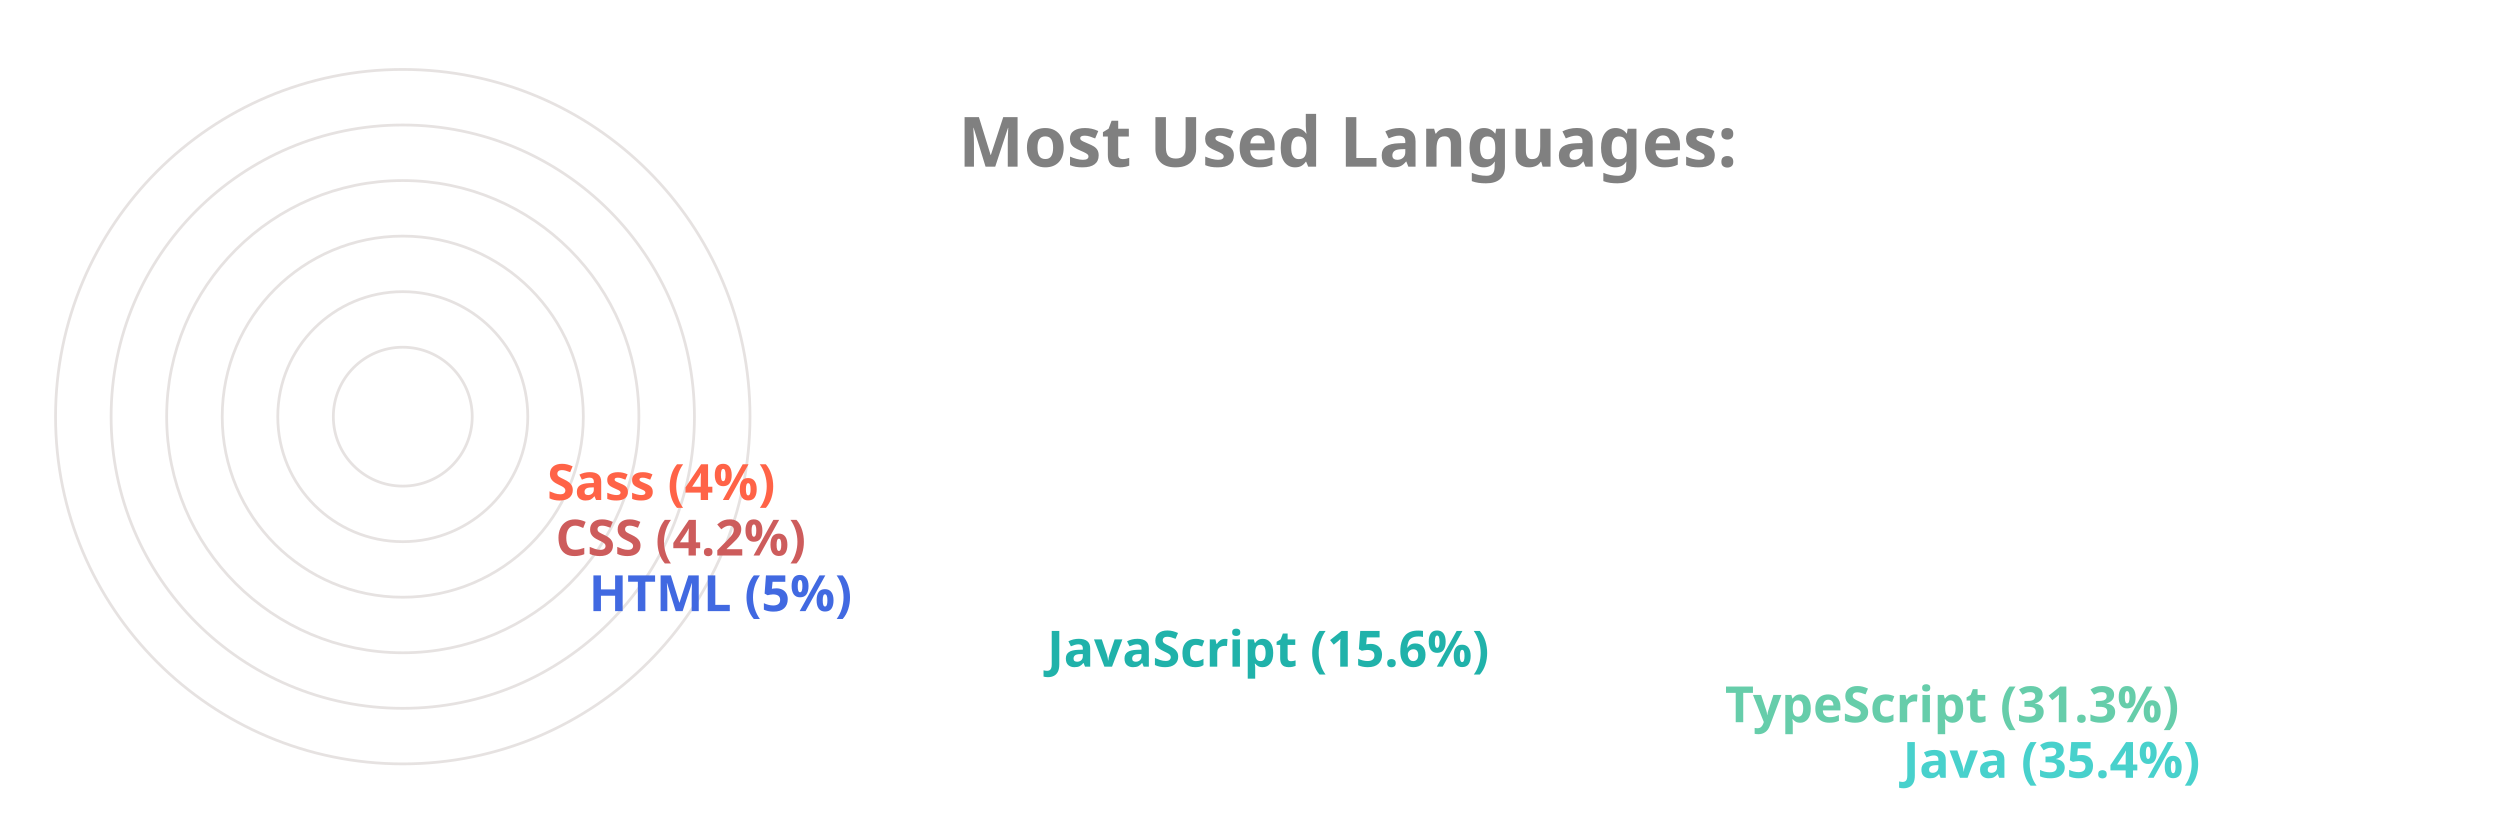
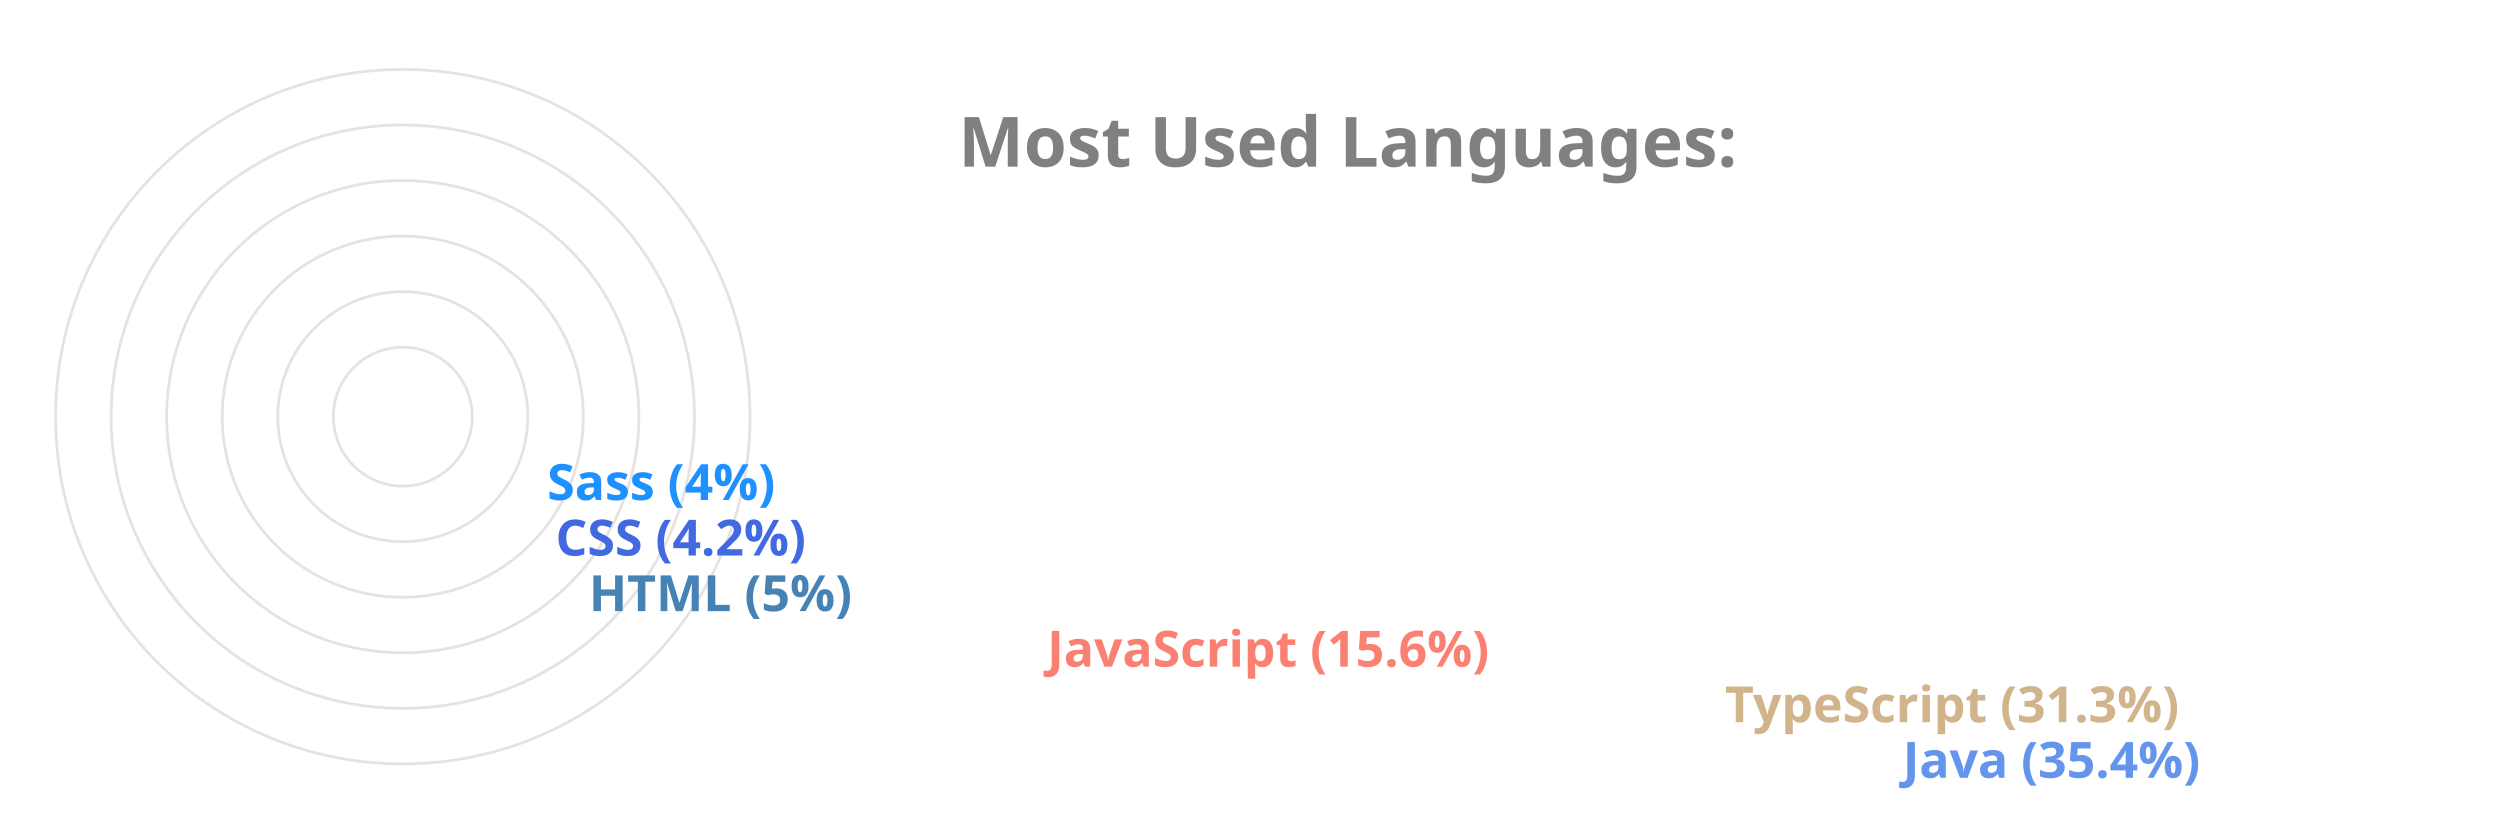
<svg xmlns="http://www.w3.org/2000/svg" viewBox="0 0 650 300" height="200px" width="600px">
  <style>
		.label {
			font: bold 25px sans-serif;
			color: #404040;
			-webkit-text-stroke: 1px white;
	  	}
		.name {
			font: bold 18px sans-serif;
			color: #404040;
	  	}

		.line {
			stroke-dasharray: 1000;
			stroke-dashoffset: 1000;
			animation: dash 3.5s ease-in-out forwards;	
			animation-iteration-count: infinite;
			animation-direction: alternate-reverse;
		}

		.path {
			stroke-dasharray: 1000;
			stroke-dashoffset: 1000;
			animation: dash 3.5s ease-in-out forwards;	
			animation-iteration-count: infinite;
			animation-direction: alternate-reverse;
		}
		  
		@keyframes dash {
			to {
				stroke-dashoffset: 0;
			}
		}

	</style>
  <g stroke="#E6E2E1" fill="none" stroke-width="1">
    <circle cx="20" cy="150" r="125" />
    <circle cx="20" cy="150" r="105" />
    <circle cx="20" cy="150" r="85" />
    <circle cx="20" cy="150" r="65" />
    <circle cx="20" cy="150" r="45" />
    <circle cx="20" cy="150" r="25" />
  </g>
  <g fill="none" stroke-width="20" class="line">
-     <line x2="550" y2="275" x1="20" y1="275" stroke="MediumTurquoise" />
-     <line x2="486" y2="255" x1="20" y1="255" stroke="MediumAquaMarine" />
-     <line x2="242" y2="235" x1="20" y1="235" stroke="LightSeaGreen" />
-     <line x2="77" y2="215" x1="20" y1="215" stroke="RoyalBlue" />
-     <line x2="65" y2="195" x1="20" y1="195" stroke="IndianRed" />
-     <line x2="62" y2="175" x1="20" y1="175" stroke="Tomato" />
+     <line x2="550" y2="275" x1="20" y1="275" stroke="CornflowerBlue" />
+     <line x2="486" y2="255" x1="20" y1="255" stroke="Tan" />
+     <line x2="242" y2="235" x1="20" y1="235" stroke="Salmon" />
+     <line x2="77" y2="215" x1="20" y1="215" stroke="SteelBlue" />
+     <line x2="65" y2="195" x1="20" y1="195" stroke="RoyalBlue" />
+     <line x2="62" y2="175" x1="20" y1="175" stroke="DodgerBlue" />
  </g>
  <g fill="none" stroke-width="20" stroke-linecap="round" class="path">
-     <path d="M 20 275 A 125 125 45 0 1 -82 78" stroke="MediumTurquoise" />
-     <path d="M 20 255 A 105 105 45 0 1 -70 95" stroke="MediumAquaMarine" />
-     <path d="M 20 235 A 85 85 45 0 1 -61 126" stroke="LightSeaGreen" />
-     <path d="M 20 215 A 65 65 45 0 1 -44 144" stroke="RoyalBlue" />
-     <path d="M 20 195 A 45 45 45 0 1 -24 146" stroke="IndianRed" />
-     <path d="M 20 175 A 25 25 45 0 1 -4 148" stroke="Tomato" />
+     <path d="M 20 275 A 125 125 45 0 1 -82 78" stroke="CornflowerBlue" />
+     <path d="M 20 255 A 105 105 45 0 1 -70 95" stroke="Tan" />
+     <path d="M 20 235 A 85 85 45 0 1 -61 126" stroke="Salmon" />
+     <path d="M 20 215 A 65 65 45 0 1 -44 144" stroke="SteelBlue" />
+     <path d="M 20 195 A 45 45 45 0 1 -24 146" stroke="RoyalBlue" />
+     <path d="M 20 175 A 25 25 45 0 1 -4 148" stroke="DodgerBlue" />
  </g>
  <g class="name">
-     <text x="560" y="280" fill="MediumTurquoise">Java (35.4%)</text>
-     <text x="496" y="260" fill="MediumAquaMarine">TypeScript (31.3%)</text>
-     <text x="252" y="240" fill="LightSeaGreen">JavaScript (15.6%)</text>
-     <text x="87" y="220" fill="RoyalBlue">HTML (5%)</text>
-     <text x="75" y="200" fill="IndianRed">CSS (4.2%)</text>
-     <text x="72" y="180" fill="Tomato">Sass (4%)</text>
+     <text x="560" y="280" fill="CornflowerBlue">Java (35.4%)</text>
+     <text x="496" y="260" fill="Tan">TypeScript (31.3%)</text>
+     <text x="252" y="240" fill="Salmon">JavaScript (15.6%)</text>
+     <text x="87" y="220" fill="SteelBlue">HTML (5%)</text>
+     <text x="75" y="200" fill="RoyalBlue">CSS (4.2%)</text>
+     <text x="72" y="180" fill="DodgerBlue">Sass (4%)</text>
  </g>
  <g class="label">
    <text x="220" y="60" fill="grey">Most Used Languages:</text>
  </g>
</svg>
